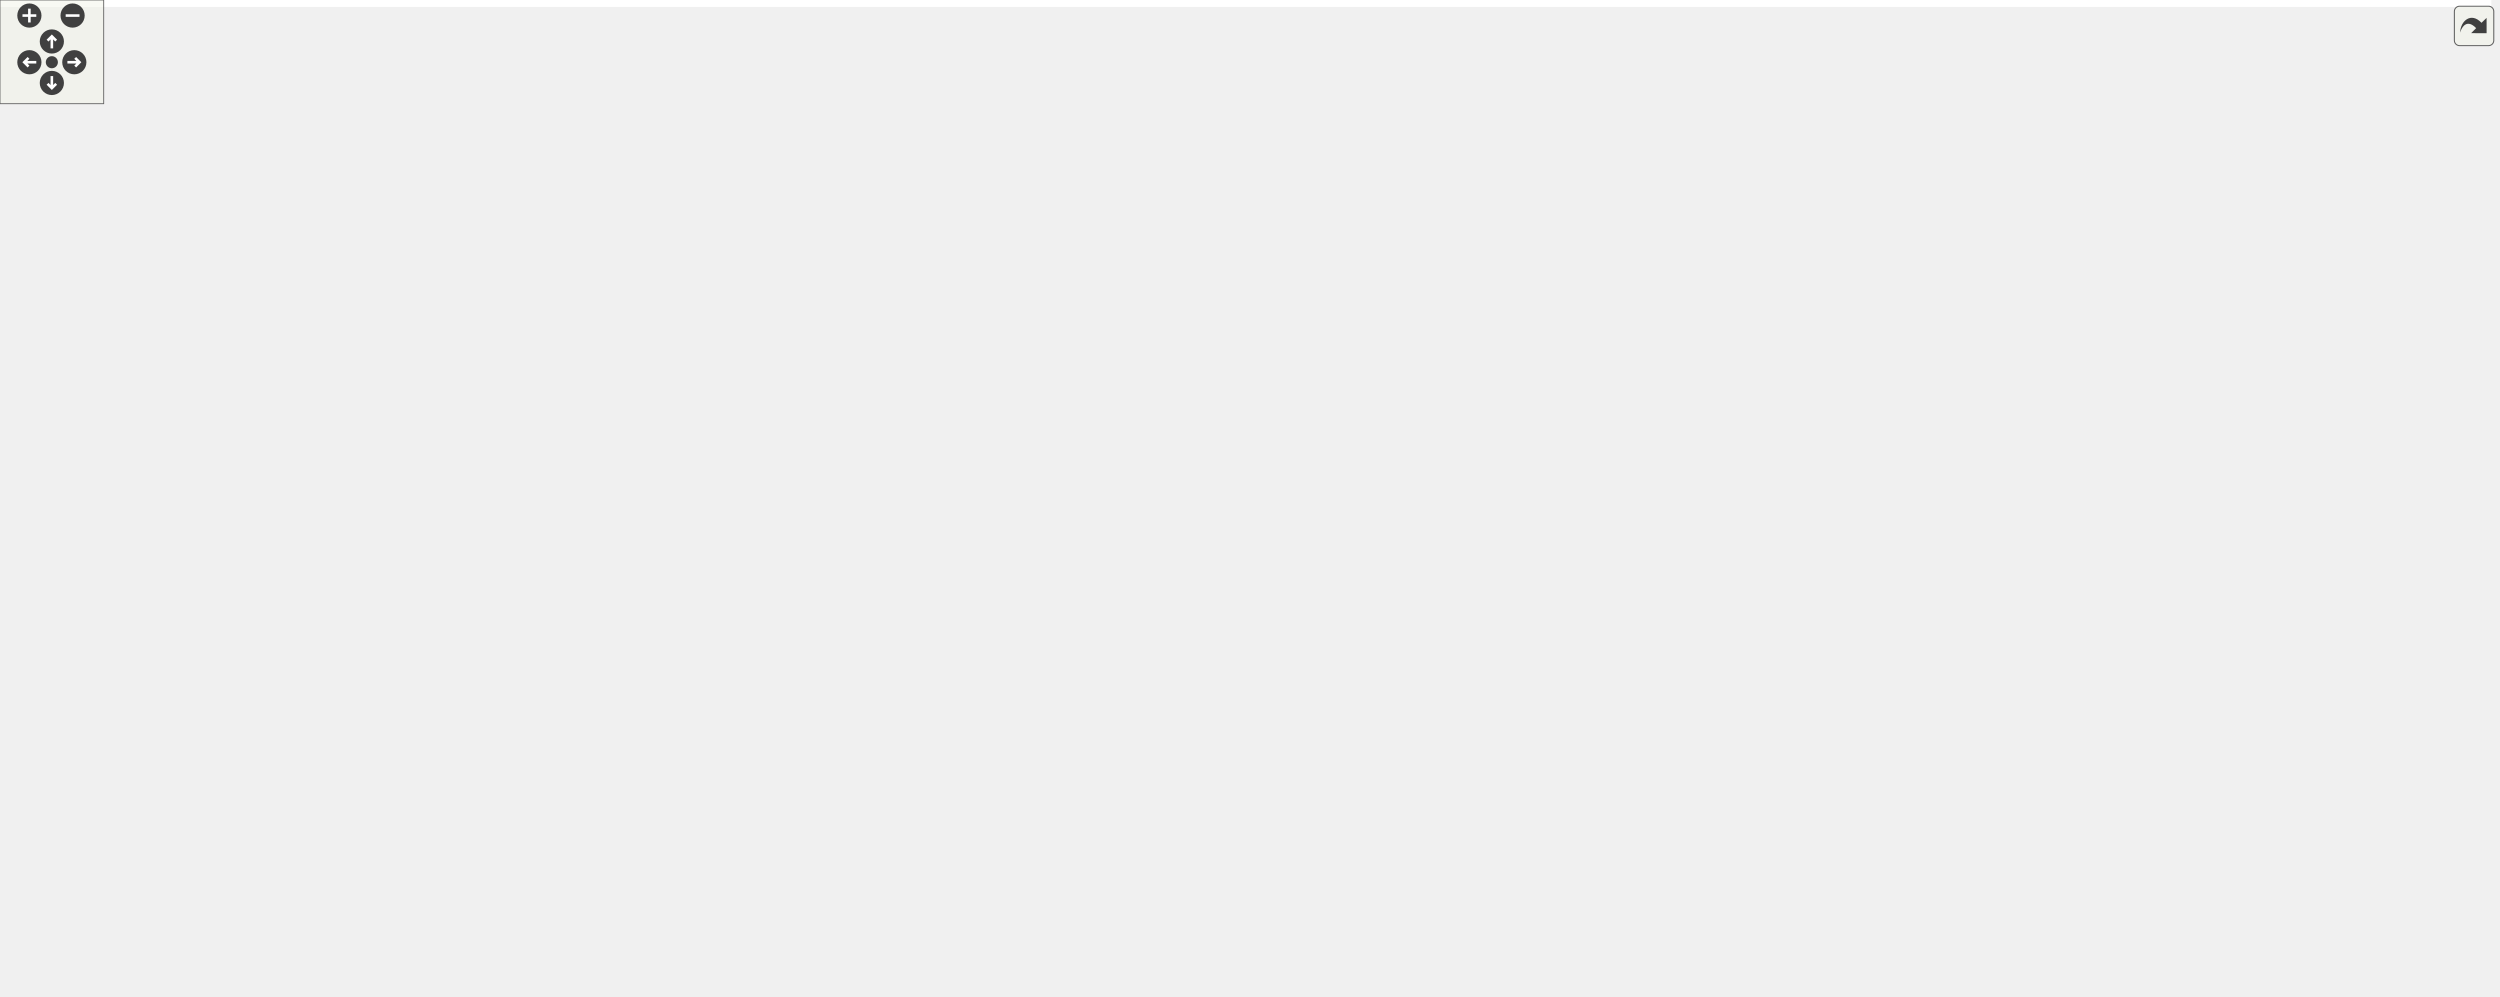
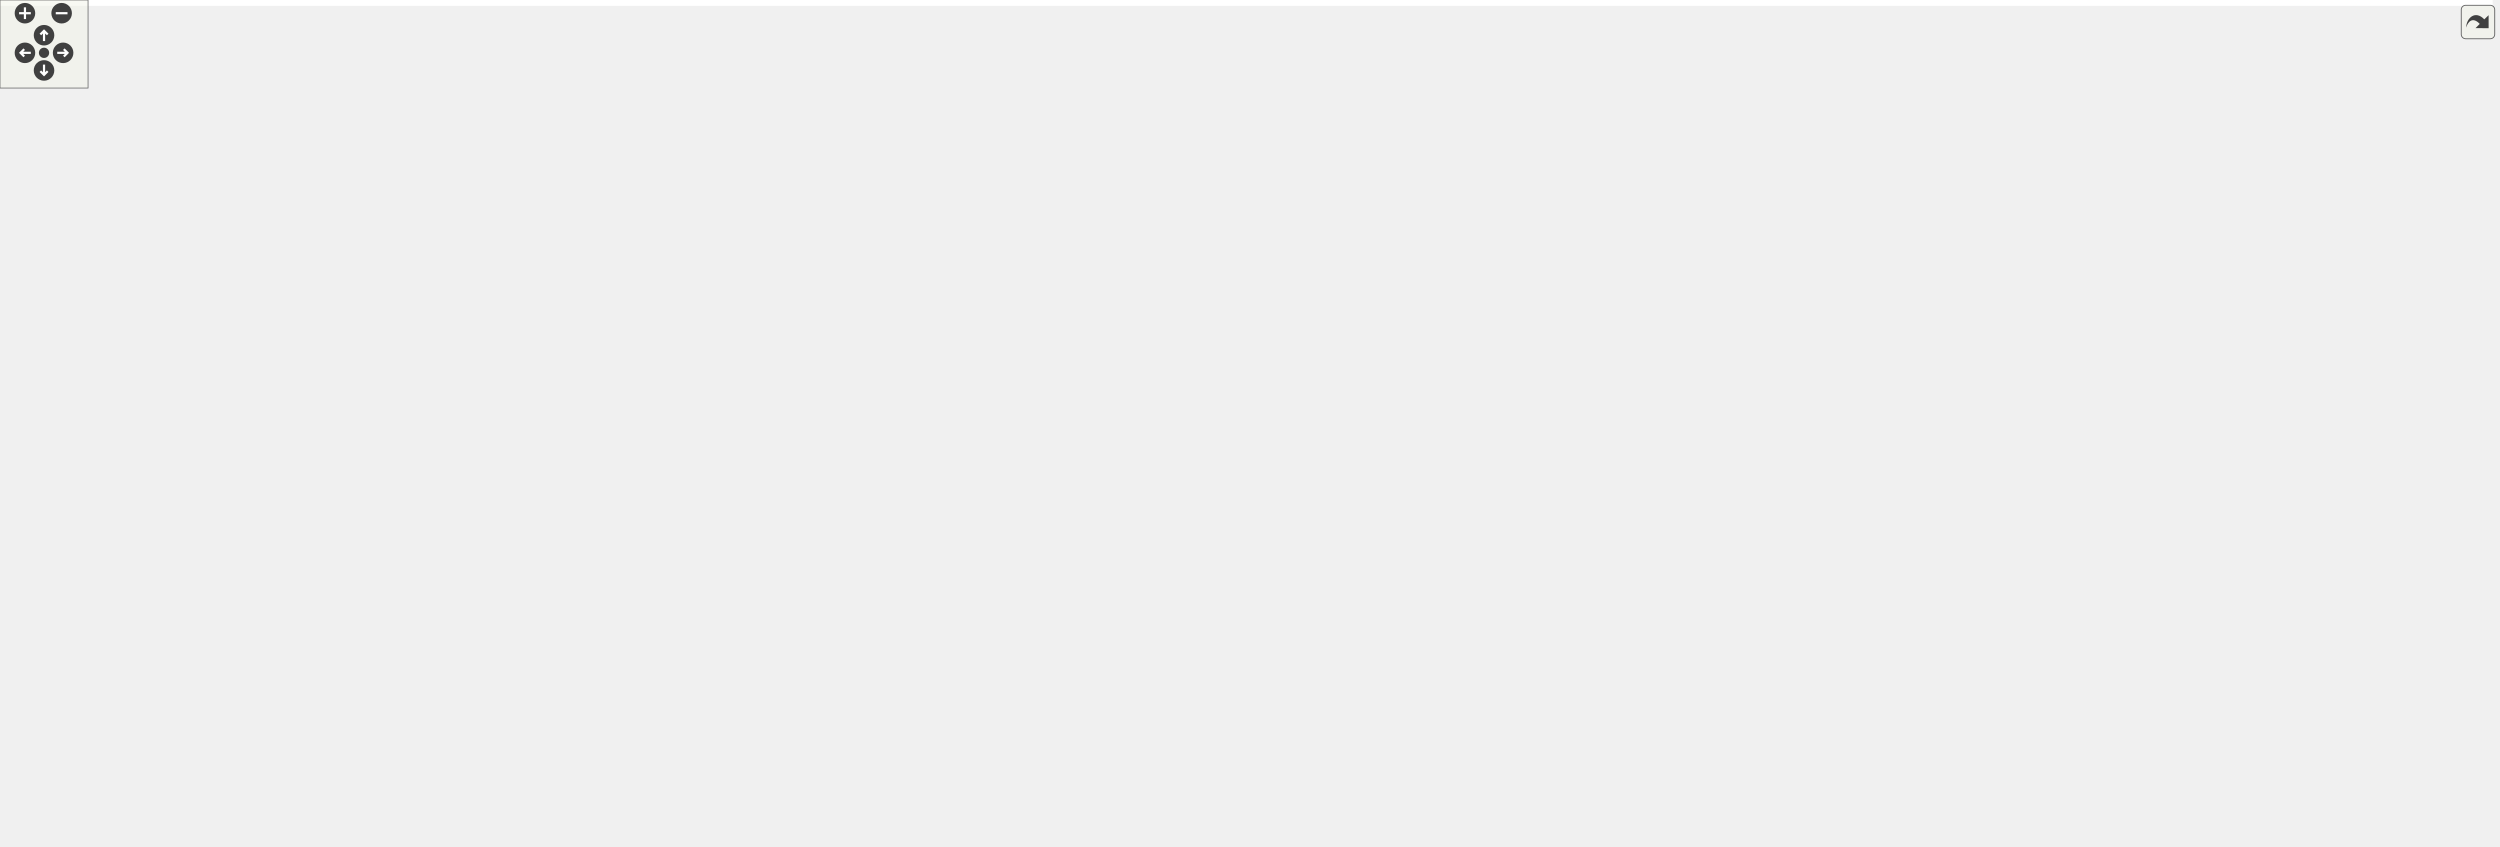
<svg xmlns="http://www.w3.org/2000/svg" xmlns:xlink="http://www.w3.org/1999/xlink" id="main" version="1.1" xml:space="preserve">
  <style type="text/css">
.edge:hover path { stroke: red; }
.edge:hover polygon { stroke: red; fill: red; }
</style>
  <defs>
    <circle id="rim" cx="0" cy="0" r="7" />
    <circle id="rim2" cx="0" cy="0" r="3.5" />
    <g id="zoomPlus">
      <use xlink:href="#rim" fill="#404040">
        <set attributeName="fill" to="#808080" begin="zoomplus.mouseover" end="zoomplus.mouseout" />
      </use>
      <path d="M-4,0h8M0,-4v8" fill="none" stroke="white" stroke-width="1.5" pointer-events="none" />
    </g>
    <g id="zoomMin">
      <use xlink:href="#rim" fill="#404040">
        <set attributeName="fill" to="#808080" begin="zoomminus.mouseover" end="zoomminus.mouseout" />
      </use>
      <path d="M-4,0h8" fill="none" stroke="white" stroke-width="1.5" pointer-events="none" />
    </g>
    <g id="dirArrow">
      <path fill="none" stroke="white" stroke-width="1.5" d="M0,-3.0v7 M-2.5,-0.5L0,-3.0L2.5,-0.5" />
    </g>
    <g id="resetDef">
      <use xlink:href="#rim2" fill="#404040">
        <set attributeName="fill" to="#808080" begin="reset.mouseover" end="reset.mouseout" />
      </use>
    </g>
  </defs>
  <svg id="graph" class="graph">
    <g id="viewport">
-       <polygon fill="white" stroke="transparent" points="-4,4 -4,-516 1441.5,-516 1441.5,4 -4,4" />
+       <polygon fill="white" stroke="transparent" points="-4,4 -4,-516 1698.5,-516 1698.5,4 -4,4" />
      <g id="node1" class="node">
        <g id="a_node1">
          <a xlink:title="Create foliated spherical triangulations.">
-             <polygon fill="#bfbfbf" stroke="black" points="1107.5,-492.5 1107.5,-511.5 1289.5,-511.5 1289.5,-492.5 1107.5,-492.5" />
-             <text text-anchor="middle" x="1198.5" y="-499.5" font-family="Helvetica,sans-Serif" font-size="10.00">include/Foliated_triangulation.hpp</text>
+             <polygon fill="#bfbfbf" stroke="black" points="1312.5,-492.5 1312.5,-511.5 1494.5,-511.5 1494.5,-492.5 1312.5,-492.5" />
+             <text text-anchor="middle" x="1403.5" y="-499.5" font-family="Helvetica,sans-Serif" font-size="10.00">include/Foliated_triangulation.hpp</text>
          </a>
        </g>
      </g>
      <g id="node2" class="node">
        <g id="a_node2">
          <a xlink:href="_geometry_8hpp.html" target="_top" xlink:title="Geometric quantities of Manifold used by MoveAlgorithm.">
-             <polygon fill="white" stroke="black" points="982,-431 982,-450 1105,-450 1105,-431 982,-431" />
-             <text text-anchor="middle" x="1043.5" y="-438" font-family="Helvetica,sans-Serif" font-size="10.00">include/Geometry.hpp</text>
+             <polygon fill="white" stroke="black" points="1128,-431 1128,-450 1251,-450 1251,-431 1128,-431" />
+             <text text-anchor="middle" x="1189.5" y="-438" font-family="Helvetica,sans-Serif" font-size="10.00">include/Geometry.hpp</text>
          </a>
        </g>
      </g>
      <g id="edge1" class="edge">
-         <path fill="none" stroke="midnightblue" d="M1166.67,-488.78C1136.55,-477.22 1092.12,-460.16 1065.67,-450.01" />
-         <polygon fill="midnightblue" stroke="midnightblue" points="1165.7,-492.16 1176.29,-492.48 1168.21,-485.62 1165.7,-492.16" />
-       </g>
-       <g id="node25" class="node">
-         <g id="a_node25">
-           <a xlink:href="_foliated__triangulation__test_8cpp.html" target="_top" xlink:title="Tests for foliated triangulations.">
-             <polygon fill="white" stroke="black" points="1123.5,-425.5 1123.5,-455.5 1273.5,-455.5 1273.5,-425.5 1123.5,-425.5" />
-             <text text-anchor="start" x="1131.5" y="-443.5" font-family="Helvetica,sans-Serif" font-size="10.00">tests/Foliated_triangulation</text>
-             <text text-anchor="middle" x="1198.5" y="-432.5" font-family="Helvetica,sans-Serif" font-size="10.00">_test.cpp</text>
-           </a>
-         </g>
-       </g>
-       <g id="edge25" class="edge">
-         <path fill="none" stroke="midnightblue" d="M1198.5,-482.23C1198.5,-473.59 1198.5,-463.5 1198.5,-455.52" />
-         <polygon fill="midnightblue" stroke="midnightblue" points="1195,-482.48 1198.5,-492.48 1202,-482.48 1195,-482.48" />
+         <path fill="none" stroke="midnightblue" d="M1363.04,-489.75C1321.46,-478.19 1257.66,-460.45 1220.1,-450.01" />
+         <polygon fill="midnightblue" stroke="midnightblue" points="1362.27,-493.17 1372.84,-492.48 1364.14,-486.42 1362.27,-493.17" />
+       </g>
+       <g id="node15" class="node">
+         <g id="a_node15">
+           <a xlink:href="bistellar_8cpp_source.html" target="_top" xlink:title=" ">
+             <polygon fill="white" stroke="black" points="1070,-185 1070,-204 1163,-204 1163,-185 1070,-185" />
+             <text text-anchor="middle" x="1116.5" y="-192" font-family="Helvetica,sans-Serif" font-size="10.00">src/bistellar.cpp</text>
+           </a>
+         </g>
+       </g>
+       <g id="edge26" class="edge">
+         <path fill="none" stroke="midnightblue" d="M1389.44,-484.41C1383.16,-476.29 1376.15,-466.1 1371.5,-456 1356.94,-424.37 1352.5,-414.82 1352.5,-380 1352.5,-380 1352.5,-380 1352.5,-322 1352.5,-236.93 1231.9,-208.84 1163.13,-199.74" />
+         <polygon fill="midnightblue" stroke="midnightblue" points="1386.8,-486.73 1395.81,-492.31 1392.25,-482.33 1386.8,-486.73" />
      </g>
      <g id="node26" class="node">
        <g id="a_node26">
+           <a xlink:href="_foliated__triangulation__test_8cpp.html" target="_top" xlink:title="Tests for foliated triangulations.">
+             <polygon fill="white" stroke="black" points="1380.5,-425.5 1380.5,-455.5 1530.5,-455.5 1530.5,-425.5 1380.5,-425.5" />
+             <text text-anchor="start" x="1388.5" y="-443.5" font-family="Helvetica,sans-Serif" font-size="10.00">tests/Foliated_triangulation</text>
+             <text text-anchor="middle" x="1455.5" y="-432.5" font-family="Helvetica,sans-Serif" font-size="10.00">_test.cpp</text>
+           </a>
+         </g>
+       </g>
+       <g id="edge27" class="edge">
+         <path fill="none" stroke="midnightblue" d="M1417.65,-484.81C1425.66,-475.65 1435.57,-464.3 1443.24,-455.52" />
+         <polygon fill="midnightblue" stroke="midnightblue" points="1414.9,-482.64 1410.95,-492.48 1420.17,-487.25 1414.9,-482.64" />
+       </g>
+       <g id="node27" class="node">
+         <g id="a_node27">
          <a xlink:href="_tetrahedron__test_8cpp.html" target="_top" xlink:title="Tests for 3D triangulated and foliated tetrahedrons.">
-             <polygon fill="white" stroke="black" points="1291.5,-431 1291.5,-450 1437.5,-450 1437.5,-431 1291.5,-431" />
-             <text text-anchor="middle" x="1364.5" y="-438" font-family="Helvetica,sans-Serif" font-size="10.00">tests/Tetrahedron_test.cpp</text>
-           </a>
-         </g>
-       </g>
-       <g id="edge26" class="edge">
-         <path fill="none" stroke="midnightblue" d="M1231.75,-489.08C1264.02,-477.52 1312.18,-460.25 1340.76,-450.01" />
-         <polygon fill="midnightblue" stroke="midnightblue" points="1230.52,-485.81 1222.28,-492.48 1232.88,-492.4 1230.52,-485.81" />
+             <polygon fill="white" stroke="black" points="1548.5,-431 1548.5,-450 1694.5,-450 1694.5,-431 1548.5,-431" />
+             <text text-anchor="middle" x="1621.5" y="-438" font-family="Helvetica,sans-Serif" font-size="10.00">tests/Tetrahedron_test.cpp</text>
+           </a>
+         </g>
+       </g>
+       <g id="edge28" class="edge">
+         <path fill="none" stroke="midnightblue" d="M1444.45,-489.82C1486.8,-478.26 1551.98,-460.47 1590.32,-450.01" />
+         <polygon fill="midnightblue" stroke="midnightblue" points="1443.46,-486.47 1434.73,-492.48 1445.3,-493.22 1443.46,-486.47" />
      </g>
      <g id="node3" class="node">
        <g id="a_node3">
          <a xlink:href="_manifold_8hpp.html" target="_top" xlink:title="Data structures for manifolds.">
-             <polygon fill="white" stroke="black" points="911,-369.5 911,-388.5 1030,-388.5 1030,-369.5 911,-369.5" />
-             <text text-anchor="middle" x="970.5" y="-376.5" font-family="Helvetica,sans-Serif" font-size="10.00">include/Manifold.hpp</text>
+             <polygon fill="white" stroke="black" points="917,-369.5 917,-388.5 1036,-388.5 1036,-369.5 917,-369.5" />
+             <text text-anchor="middle" x="976.5" y="-376.5" font-family="Helvetica,sans-Serif" font-size="10.00">include/Manifold.hpp</text>
          </a>
        </g>
      </g>
      <g id="edge2" class="edge">
-         <path fill="none" stroke="midnightblue" d="M1025.06,-424.47C1011.1,-413.09 992.42,-397.87 980.94,-388.51" />
-         <polygon fill="midnightblue" stroke="midnightblue" points="1023.08,-427.37 1033.04,-430.98 1027.5,-421.94 1023.08,-427.37" />
-       </g>
-       <g id="node24" class="node">
-         <g id="a_node24">
+         <path fill="none" stroke="midnightblue" d="M1149.22,-428.25C1107.84,-416.69 1044.34,-398.95 1006.96,-388.51" />
+         <polygon fill="midnightblue" stroke="midnightblue" points="1148.41,-431.66 1158.98,-430.98 1150.29,-424.91 1148.41,-431.66" />
+       </g>
+       <g id="node25" class="node">
+         <g id="a_node25">
          <a xlink:href="_geometry__test_8cpp.html" target="_top" xlink:title="Tests of new geometry data structure.">
-             <polygon fill="white" stroke="black" points="1048,-369.5 1048,-388.5 1185,-388.5 1185,-369.5 1048,-369.5" />
-             <text text-anchor="middle" x="1116.5" y="-376.5" font-family="Helvetica,sans-Serif" font-size="10.00">tests/Geometry_test.cpp</text>
-           </a>
-         </g>
-       </g>
-       <g id="edge24" class="edge">
-         <path fill="none" stroke="midnightblue" d="M1061.94,-424.47C1075.9,-413.09 1094.58,-397.87 1106.06,-388.51" />
-         <polygon fill="midnightblue" stroke="midnightblue" points="1059.5,-421.94 1053.96,-430.98 1063.92,-427.37 1059.5,-421.94" />
+             <polygon fill="white" stroke="black" points="1121,-369.5 1121,-388.5 1258,-388.5 1258,-369.5 1121,-369.5" />
+             <text text-anchor="middle" x="1189.5" y="-376.5" font-family="Helvetica,sans-Serif" font-size="10.00">tests/Geometry_test.cpp</text>
+           </a>
+         </g>
+       </g>
+       <g id="edge25" class="edge">
+         <path fill="none" stroke="midnightblue" d="M1189.5,-420.82C1189.5,-410 1189.5,-396.9 1189.5,-388.51" />
+         <polygon fill="midnightblue" stroke="midnightblue" points="1186,-420.98 1189.5,-430.98 1193,-420.98 1186,-420.98" />
      </g>
      <g id="node4" class="node">
        <g id="a_node4">
          <a xlink:href="_move__tracker_8hpp.html" target="_top" xlink:title="Track ergodic moves.">
-             <polygon fill="white" stroke="black" points="557,-313.5 557,-332.5 698,-332.5 698,-313.5 557,-313.5" />
-             <text text-anchor="middle" x="627.5" y="-320.5" font-family="Helvetica,sans-Serif" font-size="10.00">include/Move_tracker.hpp</text>
+             <polygon fill="white" stroke="black" points="488,-313.5 488,-332.5 629,-332.5 629,-313.5 488,-313.5" />
+             <text text-anchor="middle" x="558.5" y="-320.5" font-family="Helvetica,sans-Serif" font-size="10.00">include/Move_tracker.hpp</text>
          </a>
        </g>
      </g>
      <g id="edge3" class="edge">
-         <path fill="none" stroke="midnightblue" d="M906.05,-367.85C841.25,-357.65 742.45,-342.1 681.6,-332.52" />
-         <polygon fill="midnightblue" stroke="midnightblue" points="905.73,-371.35 916.15,-369.44 906.82,-364.43 905.73,-371.35" />
-       </g>
-       <g id="node19" class="node">
-         <g id="a_node19">
-           <a xlink:href="initialize_8cpp.html" target="_top" xlink:title="Generates initial spacetimes.">
-             <polygon fill="white" stroke="black" points="716.5,-313.5 716.5,-332.5 812.5,-332.5 812.5,-313.5 716.5,-313.5" />
-             <text text-anchor="middle" x="764.5" y="-320.5" font-family="Helvetica,sans-Serif" font-size="10.00">src/initialize.cpp</text>
-           </a>
-         </g>
-       </g>
-       <g id="edge19" class="edge">
-         <path fill="none" stroke="midnightblue" d="M927.88,-366.83C888.99,-356.63 832.34,-341.78 796.99,-332.52" />
-         <polygon fill="midnightblue" stroke="midnightblue" points="927.3,-370.29 937.86,-369.44 929.07,-363.52 927.3,-370.29" />
+         <path fill="none" stroke="midnightblue" d="M906.32,-368.93C827.73,-358.78 701.33,-342.45 624.48,-332.52" />
+         <polygon fill="midnightblue" stroke="midnightblue" points="906.24,-372.45 916.61,-370.26 907.14,-365.51 906.24,-372.45" />
      </g>
      <g id="node20" class="node">
        <g id="a_node20">
-           <a xlink:href="_manifold__test_8cpp.html" target="_top" xlink:title="Tests of new manifold data structure.">
-             <polygon fill="white" stroke="black" points="831,-313.5 831,-332.5 962,-332.5 962,-313.5 831,-313.5" />
-             <text text-anchor="middle" x="896.5" y="-320.5" font-family="Helvetica,sans-Serif" font-size="10.00">tests/Manifold_test.cpp</text>
+           <a xlink:href="initialize_8cpp.html" target="_top" xlink:title="Generates initial spacetimes.">
+             <polygon fill="white" stroke="black" points="647.5,-313.5 647.5,-332.5 743.5,-332.5 743.5,-313.5 647.5,-313.5" />
+             <text text-anchor="middle" x="695.5" y="-320.5" font-family="Helvetica,sans-Serif" font-size="10.00">src/initialize.cpp</text>
          </a>
        </g>
      </g>
      <g id="edge20" class="edge">
-         <path fill="none" stroke="midnightblue" d="M950.47,-363.38C937.09,-353.62 919.94,-341.11 908.61,-332.83" />
-         <polygon fill="midnightblue" stroke="midnightblue" points="948.47,-366.26 958.61,-369.32 952.6,-360.6 948.47,-366.26" />
+         <path fill="none" stroke="midnightblue" d="M922.05,-367.54C868.95,-357.33 789.16,-342 739.82,-332.52" />
+         <polygon fill="midnightblue" stroke="midnightblue" points="921.49,-370.99 931.97,-369.44 922.81,-364.12 921.49,-370.99" />
      </g>
      <g id="node21" class="node">
        <g id="a_node21">
-           <a xlink:href="_s3_action__test_8cpp.html" target="_top" xlink:title="Tests for the S3 action functions.">
-             <polygon fill="white" stroke="black" points="980,-313.5 980,-332.5 1111,-332.5 1111,-313.5 980,-313.5" />
-             <text text-anchor="middle" x="1045.5" y="-320.5" font-family="Helvetica,sans-Serif" font-size="10.00">tests/S3Action_test.cpp</text>
+           <a xlink:href="_manifold__test_8cpp.html" target="_top" xlink:title="Tests of new manifold data structure.">
+             <polygon fill="white" stroke="black" points="762,-313.5 762,-332.5 893,-332.5 893,-313.5 762,-313.5" />
+             <text text-anchor="middle" x="827.5" y="-320.5" font-family="Helvetica,sans-Serif" font-size="10.00">tests/Manifold_test.cpp</text>
          </a>
        </g>
      </g>
      <g id="edge21" class="edge">
-         <path fill="none" stroke="midnightblue" d="M990.81,-363.38C1004.36,-353.62 1021.74,-341.11 1033.23,-332.83" />
-         <polygon fill="midnightblue" stroke="midnightblue" points="988.62,-360.64 982.55,-369.32 992.71,-366.32 988.62,-360.64" />
+         <path fill="none" stroke="midnightblue" d="M943.13,-365.91C915.12,-355.75 875.8,-341.51 851,-332.52" />
+         <polygon fill="midnightblue" stroke="midnightblue" points="942.3,-369.33 952.89,-369.44 944.68,-362.75 942.3,-369.33" />
      </g>
      <g id="node22" class="node">
        <g id="a_node22">
-           <a xlink:href="_utilities__test_8cpp.html" target="_top" xlink:title="Tests on utility functions.">
-             <polygon fill="white" stroke="black" points="1129.5,-313.5 1129.5,-332.5 1255.5,-332.5 1255.5,-313.5 1129.5,-313.5" />
-             <text text-anchor="middle" x="1192.5" y="-320.5" font-family="Helvetica,sans-Serif" font-size="10.00">tests/Utilities_test.cpp</text>
+           <a xlink:href="_s3_action__test_8cpp.html" target="_top" xlink:title="Tests for the S3 action functions.">
+             <polygon fill="white" stroke="black" points="911,-313.5 911,-332.5 1042,-332.5 1042,-313.5 911,-313.5" />
+             <text text-anchor="middle" x="976.5" y="-320.5" font-family="Helvetica,sans-Serif" font-size="10.00">tests/S3Action_test.cpp</text>
          </a>
        </g>
      </g>
      <g id="edge22" class="edge">
-         <path fill="none" stroke="midnightblue" d="M1015.62,-367.02C1057.56,-356.82 1119.15,-341.84 1157.49,-332.52" />
-         <polygon fill="midnightblue" stroke="midnightblue" points="1014.57,-363.68 1005.68,-369.44 1016.22,-370.48 1014.57,-363.68" />
+         <path fill="none" stroke="midnightblue" d="M976.5,-358.8C976.5,-349.91 976.5,-339.78 976.5,-332.75" />
+         <polygon fill="midnightblue" stroke="midnightblue" points="973,-359.08 976.5,-369.08 980,-359.08 973,-359.08" />
      </g>
      <g id="node23" class="node">
        <g id="a_node23">
+           <a xlink:href="_utilities__test_8cpp.html" target="_top" xlink:title="Tests on utility functions.">
+             <polygon fill="white" stroke="black" points="1060.5,-313.5 1060.5,-332.5 1186.5,-332.5 1186.5,-313.5 1060.5,-313.5" />
+             <text text-anchor="middle" x="1123.5" y="-320.5" font-family="Helvetica,sans-Serif" font-size="10.00">tests/Utilities_test.cpp</text>
+           </a>
+         </g>
+       </g>
+       <g id="edge23" class="edge">
+         <path fill="none" stroke="midnightblue" d="M1009.42,-365.91C1037.06,-355.75 1075.84,-341.51 1100.32,-332.52" />
+         <polygon fill="midnightblue" stroke="midnightblue" points="1007.97,-362.71 999.79,-369.44 1010.39,-369.28 1007.97,-362.71" />
+       </g>
+       <g id="node24" class="node">
+         <g id="a_node24">
          <a xlink:href="_vertex__test_8cpp.html" target="_top" xlink:title="Tests on points and vertices in foliated Delaunay triangulations.">
-             <polygon fill="white" stroke="black" points="1274,-313.5 1274,-332.5 1393,-332.5 1393,-313.5 1274,-313.5" />
-             <text text-anchor="middle" x="1333.5" y="-320.5" font-family="Helvetica,sans-Serif" font-size="10.00">tests/Vertex_test.cpp</text>
-           </a>
-         </g>
-       </g>
-       <g id="edge23" class="edge">
-         <path fill="none" stroke="midnightblue" d="M1038.28,-367.92C1106.86,-357.71 1211.71,-342.12 1276.25,-332.52" />
-         <polygon fill="midnightblue" stroke="midnightblue" points="1037.39,-364.51 1028.02,-369.44 1038.42,-371.43 1037.39,-364.51" />
+             <polygon fill="white" stroke="black" points="1205,-313.5 1205,-332.5 1324,-332.5 1324,-313.5 1205,-313.5" />
+             <text text-anchor="middle" x="1264.5" y="-320.5" font-family="Helvetica,sans-Serif" font-size="10.00">tests/Vertex_test.cpp</text>
+           </a>
+         </g>
+       </g>
+       <g id="edge24" class="edge">
+         <path fill="none" stroke="midnightblue" d="M1032.3,-367.54C1086.73,-357.33 1168.5,-342 1219.08,-332.52" />
+         <polygon fill="midnightblue" stroke="midnightblue" points="1031.32,-364.16 1022.13,-369.44 1032.61,-371.04 1031.32,-364.16" />
      </g>
      <g id="node5" class="node">
        <g id="a_node5">
          <a xlink:href="_ergodic__moves__3_8hpp.html" target="_top" xlink:title="Pachner moves on 2+1 dimensional foliated Delaunay triangulations.">
            <polygon fill="white" stroke="black" points="494,-246.5 494,-276.5 623,-276.5 623,-246.5 494,-246.5" />
            <text text-anchor="start" x="502" y="-264.5" font-family="Helvetica,sans-Serif" font-size="10.00">include/Ergodic_moves</text>
            <text text-anchor="middle" x="558.5" y="-253.5" font-family="Helvetica,sans-Serif" font-size="10.00">_3.hpp</text>
          </a>
        </g>
      </g>
      <g id="edge4" class="edge">
-         <path fill="none" stroke="midnightblue" d="M610.01,-306.92C599.18,-297.58 585.36,-285.66 574.76,-276.52" />
-         <polygon fill="midnightblue" stroke="midnightblue" points="607.76,-309.6 617.61,-313.48 612.33,-304.29 607.76,-309.6" />
-       </g>
-       <g id="node18" class="node">
-         <g id="a_node18">
+         <path fill="none" stroke="midnightblue" d="M558.5,-303.23C558.5,-294.59 558.5,-284.5 558.5,-276.52" />
+         <polygon fill="midnightblue" stroke="midnightblue" points="555,-303.48 558.5,-313.48 562,-303.48 555,-303.48" />
+       </g>
+       <g id="node19" class="node">
+         <g id="a_node19">
          <a xlink:href="_move__tracker__test_8cpp.html" target="_top" xlink:title="Tests of MoveTracker, that is, that moves are tracked properly.">
            <polygon fill="white" stroke="black" points="641.5,-246.5 641.5,-276.5 751.5,-276.5 751.5,-246.5 641.5,-246.5" />
            <text text-anchor="start" x="649.5" y="-264.5" font-family="Helvetica,sans-Serif" font-size="10.00">tests/Move_tracker</text>
            <text text-anchor="middle" x="696.5" y="-253.5" font-family="Helvetica,sans-Serif" font-size="10.00">_test.cpp</text>
          </a>
        </g>
      </g>
-       <g id="edge18" class="edge">
-         <path fill="none" stroke="midnightblue" d="M644.99,-306.92C655.82,-297.58 669.64,-285.66 680.24,-276.52" />
-         <polygon fill="midnightblue" stroke="midnightblue" points="642.67,-304.29 637.39,-313.48 647.24,-309.6 642.67,-304.29" />
+       <g id="edge19" class="edge">
+         <path fill="none" stroke="midnightblue" d="M587.58,-309.46C609.94,-299.82 640.81,-286.51 663.98,-276.52" />
+         <polygon fill="midnightblue" stroke="midnightblue" points="586.07,-306.3 578.27,-313.48 588.84,-312.73 586.07,-306.3" />
      </g>
      <g id="node6" class="node">
        <g id="a_node6">
          <a xlink:href="_move__command_8hpp.html" target="_top" xlink:title="Do ergodic moves using the Command pattern.">
            <polygon fill="white" stroke="black" points="233,-185 233,-204 390,-204 390,-185 233,-185" />
            <text text-anchor="middle" x="311.5" y="-192" font-family="Helvetica,sans-Serif" font-size="10.00">include/Move_command.hpp</text>
          </a>
        </g>
      </g>
      <g id="edge5" class="edge">
        <path fill="none" stroke="midnightblue" d="M495.46,-243.91C447.09,-231.18 382.28,-214.13 343.91,-204.03" />
        <polygon fill="midnightblue" stroke="midnightblue" points="494.65,-247.32 505.21,-246.48 496.43,-240.55 494.65,-247.32" />
      </g>
-       <g id="node15" class="node">
-         <g id="a_node15">
+       <g id="edge15" class="edge">
+         <path fill="none" stroke="midnightblue" d="M632.96,-246.02C799.72,-221.42 985.15,-205.57 1069.94,-198.96" />
+         <polygon fill="midnightblue" stroke="midnightblue" points="632.39,-242.57 623.01,-247.51 633.42,-249.49 632.39,-242.57" />
+       </g>
+       <g id="node16" class="node">
+         <g id="a_node16">
          <a xlink:href="_apply__move__test_8cpp.html" target="_top" xlink:title="Applying ergodic moves to manifolds.">
            <polygon fill="white" stroke="black" points="408,-185 408,-204 557,-204 557,-185 408,-185" />
            <text text-anchor="middle" x="482.5" y="-192" font-family="Helvetica,sans-Serif" font-size="10.00">tests/Apply_move_test.cpp</text>
          </a>
        </g>
      </g>
-       <g id="edge15" class="edge">
+       <g id="edge16" class="edge">
        <path fill="none" stroke="midnightblue" d="M534.15,-239.67C520.11,-227.67 503.22,-213.22 492.67,-204.19" />
        <polygon fill="midnightblue" stroke="midnightblue" points="532.13,-242.56 542.01,-246.4 536.68,-237.24 532.13,-242.56" />
      </g>
-       <g id="node16" class="node">
-         <g id="a_node16">
+       <g id="node17" class="node">
+         <g id="a_node17">
          <a xlink:href="_ergodic__moves__3__test_8cpp.html" target="_top" xlink:title="Tests for ergodic moves on foliated triangulations.">
            <polygon fill="white" stroke="black" points="575.5,-179.5 575.5,-209.5 693.5,-209.5 693.5,-179.5 575.5,-179.5" />
            <text text-anchor="start" x="583.5" y="-197.5" font-family="Helvetica,sans-Serif" font-size="10.00">tests/Ergodic_moves</text>
            <text text-anchor="middle" x="634.5" y="-186.5" font-family="Helvetica,sans-Serif" font-size="10.00">_3_test.cpp</text>
          </a>
        </g>
      </g>
-       <g id="edge16" class="edge">
+       <g id="edge17" class="edge">
        <path fill="none" stroke="midnightblue" d="M582.61,-239.88C594.16,-230.01 607.69,-218.43 618.04,-209.58" />
        <polygon fill="midnightblue" stroke="midnightblue" points="580.32,-237.24 574.99,-246.4 584.87,-242.56 580.32,-237.24" />
      </g>
-       <g id="node17" class="node">
-         <g id="a_node17">
+       <g id="node18" class="node">
+         <g id="a_node18">
          <a xlink:href="_function__ref__test_8cpp_source.html" target="_top" xlink:title=" ">
            <polygon fill="white" stroke="black" points="711.5,-179.5 711.5,-209.5 815.5,-209.5 815.5,-179.5 711.5,-179.5" />
            <text text-anchor="start" x="719.5" y="-197.5" font-family="Helvetica,sans-Serif" font-size="10.00">tests/Function_ref</text>
            <text text-anchor="middle" x="763.5" y="-186.5" font-family="Helvetica,sans-Serif" font-size="10.00">_test.cpp</text>
          </a>
        </g>
      </g>
-       <g id="edge17" class="edge">
+       <g id="edge18" class="edge">
        <path fill="none" stroke="midnightblue" d="M612.29,-243.44C645.52,-232.91 687.65,-219.55 719,-209.61" />
        <polygon fill="midnightblue" stroke="midnightblue" points="611.2,-240.12 602.73,-246.48 613.32,-246.79 611.2,-240.12" />
      </g>
      <g id="node7" class="node">
        <g id="a_node7">
          <a xlink:href="_move__strategy_8hpp.html" target="_top" xlink:title="Template class for move algorithms (strategies) on manifolds.">
            <polygon fill="white" stroke="black" points="161,-118 161,-137 308,-137 308,-118 161,-118" />
            <text text-anchor="middle" x="234.5" y="-125" font-family="Helvetica,sans-Serif" font-size="10.00">include/Move_strategy.hpp</text>
          </a>
        </g>
      </g>
      <g id="edge6" class="edge">
        <path fill="none" stroke="midnightblue" d="M293.39,-178.21C278.22,-165.41 257.11,-147.59 244.72,-137.13" />
        <polygon fill="midnightblue" stroke="midnightblue" points="291.22,-180.96 301.12,-184.73 295.73,-175.61 291.22,-180.96" />
      </g>
      <g id="node14" class="node">
        <g id="a_node14">
          <a xlink:href="_move__command__test_8cpp.html" target="_top" xlink:title="Tests of MoveCommand, that is, that moves are handled properly.">
            <polygon fill="white" stroke="black" points="326,-112.5 326,-142.5 451,-142.5 451,-112.5 326,-112.5" />
            <text text-anchor="start" x="334" y="-130.5" font-family="Helvetica,sans-Serif" font-size="10.00">tests/Move_command</text>
            <text text-anchor="middle" x="388.5" y="-119.5" font-family="Helvetica,sans-Serif" font-size="10.00">_test.cpp</text>
          </a>
        </g>
      </g>
      <g id="edge14" class="edge">
        <path fill="none" stroke="midnightblue" d="M329.58,-178.24C342.36,-167.45 359.36,-153.1 371.81,-142.59" />
        <polygon fill="midnightblue" stroke="midnightblue" points="327.27,-175.61 321.88,-184.73 331.78,-180.96 327.27,-175.61" />
      </g>
      <g id="node8" class="node">
        <g id="a_node8">
          <a xlink:href="_metropolis_8hpp.html" target="_top" xlink:title="Perform Metropolis-Hastings algorithm on Delaunay Triangulations.">
            <polygon fill="white" stroke="black" points="93.5,-56.5 93.5,-75.5 221.5,-75.5 221.5,-56.5 93.5,-56.5" />
            <text text-anchor="middle" x="157.5" y="-63.5" font-family="Helvetica,sans-Serif" font-size="10.00">include/Metropolis.hpp</text>
          </a>
        </g>
      </g>
      <g id="edge7" class="edge">
        <path fill="none" stroke="midnightblue" d="M215.47,-111.79C200.7,-100.38 180.74,-84.96 168.51,-75.51" />
        <polygon fill="midnightblue" stroke="midnightblue" points="213.41,-114.63 223.47,-117.98 217.69,-109.09 213.41,-114.63" />
      </g>
      <g id="node12" class="node">
        <g id="a_node12">
          <a xlink:href="_move__always_8hpp.html" target="_top" xlink:title="Randomly selects moves to always perform on triangulations.">
            <polygon fill="white" stroke="black" points="240,-56.5 240,-75.5 383,-75.5 383,-56.5 240,-56.5" />
            <text text-anchor="middle" x="311.5" y="-63.5" font-family="Helvetica,sans-Serif" font-size="10.00">include/Move_always.hpp</text>
          </a>
        </g>
      </g>
      <g id="edge11" class="edge">
        <path fill="none" stroke="midnightblue" d="M253.53,-111.79C268.3,-100.38 288.26,-84.96 300.49,-75.51" />
        <polygon fill="midnightblue" stroke="midnightblue" points="251.31,-109.09 245.53,-117.98 255.59,-114.63 251.31,-109.09" />
      </g>
      <g id="node9" class="node">
        <g id="a_node9">
          <a xlink:href="cdt-opt_8cpp.html" target="_top" xlink:title="Outputs values to determine optimizations.">
            <polygon fill="white" stroke="black" points="246,-0.5 246,-19.5 335,-19.5 335,-0.5 246,-0.5" />
            <text text-anchor="middle" x="290.5" y="-7.5" font-family="Helvetica,sans-Serif" font-size="10.00">src/cdt-opt.cpp</text>
          </a>
        </g>
      </g>
      <g id="edge8" class="edge">
        <path fill="none" stroke="midnightblue" d="M187.95,-52.64C212.91,-42.5 247.58,-28.43 269.52,-19.52" />
        <polygon fill="midnightblue" stroke="midnightblue" points="186.52,-49.44 178.57,-56.44 189.16,-55.92 186.52,-49.44" />
      </g>
      <g id="node10" class="node">
        <g id="a_node10">
          <a xlink:href="cdt_8cpp.html" target="_top" xlink:title="The main executable.">
            <polygon fill="white" stroke="black" points="0,-0.5 0,-19.5 69,-19.5 69,-0.5 0,-0.5" />
            <text text-anchor="middle" x="34.5" y="-7.5" font-family="Helvetica,sans-Serif" font-size="10.00">src/cdt.cpp</text>
          </a>
        </g>
      </g>
      <g id="edge9" class="edge">
        <path fill="none" stroke="midnightblue" d="M128.73,-52.37C105.69,-42.26 74.02,-28.35 53.9,-19.52" />
        <polygon fill="midnightblue" stroke="midnightblue" points="127.45,-55.63 138.01,-56.44 130.26,-49.22 127.45,-55.63" />
      </g>
      <g id="node11" class="node">
        <g id="a_node11">
          <a xlink:href="_metropolis__test_8cpp.html" target="_top" xlink:title="Tests for the Metropolis-Hastings algorithm.">
            <polygon fill="white" stroke="black" points="87.5,-0.5 87.5,-19.5 227.5,-19.5 227.5,-0.5 87.5,-0.5" />
            <text text-anchor="middle" x="157.5" y="-7.5" font-family="Helvetica,sans-Serif" font-size="10.00">tests/Metropolis_test.cpp</text>
          </a>
        </g>
      </g>
      <g id="edge10" class="edge">
        <path fill="none" stroke="midnightblue" d="M157.5,-45.8C157.5,-36.91 157.5,-26.78 157.5,-19.75" />
        <polygon fill="midnightblue" stroke="midnightblue" points="154,-46.08 157.5,-56.08 161,-46.08 154,-46.08" />
      </g>
      <g id="edge12" class="edge">
        <path fill="none" stroke="midnightblue" d="M304.38,-46.69C300.84,-37.59 296.73,-27.01 293.9,-19.75" />
        <polygon fill="midnightblue" stroke="midnightblue" points="301.15,-48.03 308.03,-56.08 307.67,-45.49 301.15,-48.03" />
      </g>
      <g id="node13" class="node">
        <g id="a_node13">
          <a xlink:href="_move__always__test_8cpp_source.html" target="_top" xlink:title=" ">
            <polygon fill="white" stroke="black" points="353,-0.5 353,-19.5 508,-19.5 508,-0.5 353,-0.5" />
            <text text-anchor="middle" x="430.5" y="-7.5" font-family="Helvetica,sans-Serif" font-size="10.00">tests/Move_always_test.cpp</text>
          </a>
        </g>
      </g>
      <g id="edge13" class="edge">
        <path fill="none" stroke="midnightblue" d="M339.64,-52.23C361.9,-42.13 392.36,-28.31 411.73,-19.52" />
        <polygon fill="midnightblue" stroke="midnightblue" points="338.02,-49.12 330.36,-56.44 340.91,-55.5 338.02,-49.12" />
      </g>
    </g>
  </svg>
  <g id="navigator" transform="translate(0 0)" fill="#404254">
    <rect fill="#f2f5e9" fill-opacity="0.5" stroke="#606060" stroke-width=".5" x="0" y="0" width="60" height="60" />
    <use id="zoomplus" xlink:href="#zoomPlus" x="17" y="9" />
    <use id="zoomminus" xlink:href="#zoomMin" x="42" y="9" />
    <use id="reset" xlink:href="#resetDef" x="30" y="36" />
    <g id="arrowUp" xlink:href="#dirArrow" transform="translate(30 24)">
      <use xlink:href="#rim" fill="#404040">
        <set attributeName="fill" to="#808080" begin="arrowUp.mouseover" end="arrowUp.mouseout" />
      </use>
      <path fill="none" stroke="white" stroke-width="1.5" d="M0,-3.0v7 M-2.5,-0.5L0,-3.0L2.5,-0.5" />
    </g>
    <g id="arrowRight" xlink:href="#dirArrow" transform="rotate(90) translate(36 -43)">
      <use xlink:href="#rim" fill="#404040">
        <set attributeName="fill" to="#808080" begin="arrowRight.mouseover" end="arrowRight.mouseout" />
      </use>
      <path fill="none" stroke="white" stroke-width="1.5" d="M0,-3.0v7 M-2.5,-0.5L0,-3.0L2.5,-0.5" />
    </g>
    <g id="arrowDown" xlink:href="#dirArrow" transform="rotate(180) translate(-30 -48)">
      <use xlink:href="#rim" fill="#404040">
        <set attributeName="fill" to="#808080" begin="arrowDown.mouseover" end="arrowDown.mouseout" />
      </use>
      <path fill="none" stroke="white" stroke-width="1.5" d="M0,-3.0v7 M-2.5,-0.5L0,-3.0L2.5,-0.5" />
    </g>
    <g id="arrowLeft" xlink:href="#dirArrow" transform="rotate(270) translate(-36 17)">
      <use xlink:href="#rim" fill="#404040">
        <set attributeName="fill" to="#808080" begin="arrowLeft.mouseover" end="arrowLeft.mouseout" />
      </use>
      <path fill="none" stroke="white" stroke-width="1.5" d="M0,-3.0v7 M-2.5,-0.5L0,-3.0L2.5,-0.5" />
    </g>
  </g>
  <svg viewBox="0 0 15 15" width="100%" height="30px" preserveAspectRatio="xMaxYMin meet">
    <g id="arrow_out" transform="scale(0.3 0.3)">
      <a xlink:href="_foliated__triangulation_8hpp__dep__incl_org.svg" target="_base">
        <rect id="button" ry="5" rx="5" y="6" x="6" height="38" width="38" fill="#f2f5e9" fill-opacity="0.5" stroke="#606060" stroke-width="1.0" />
        <path id="arrow" d="M 11.5,31.437 C 11.94,20.098 22.043,11.323 32.159,21.979 L 37.069,17.246 C 37.069,17.246 37.088,32 37.088,32 L 22.16,31.978 C 22.16,31.978 26.998,27.14 26.998,27.14 C 18.529,18.264 13.292,25.23 11.5,31.437 z" style="fill:#404040;" />
      </a>
    </g>
  </svg>
</svg>
